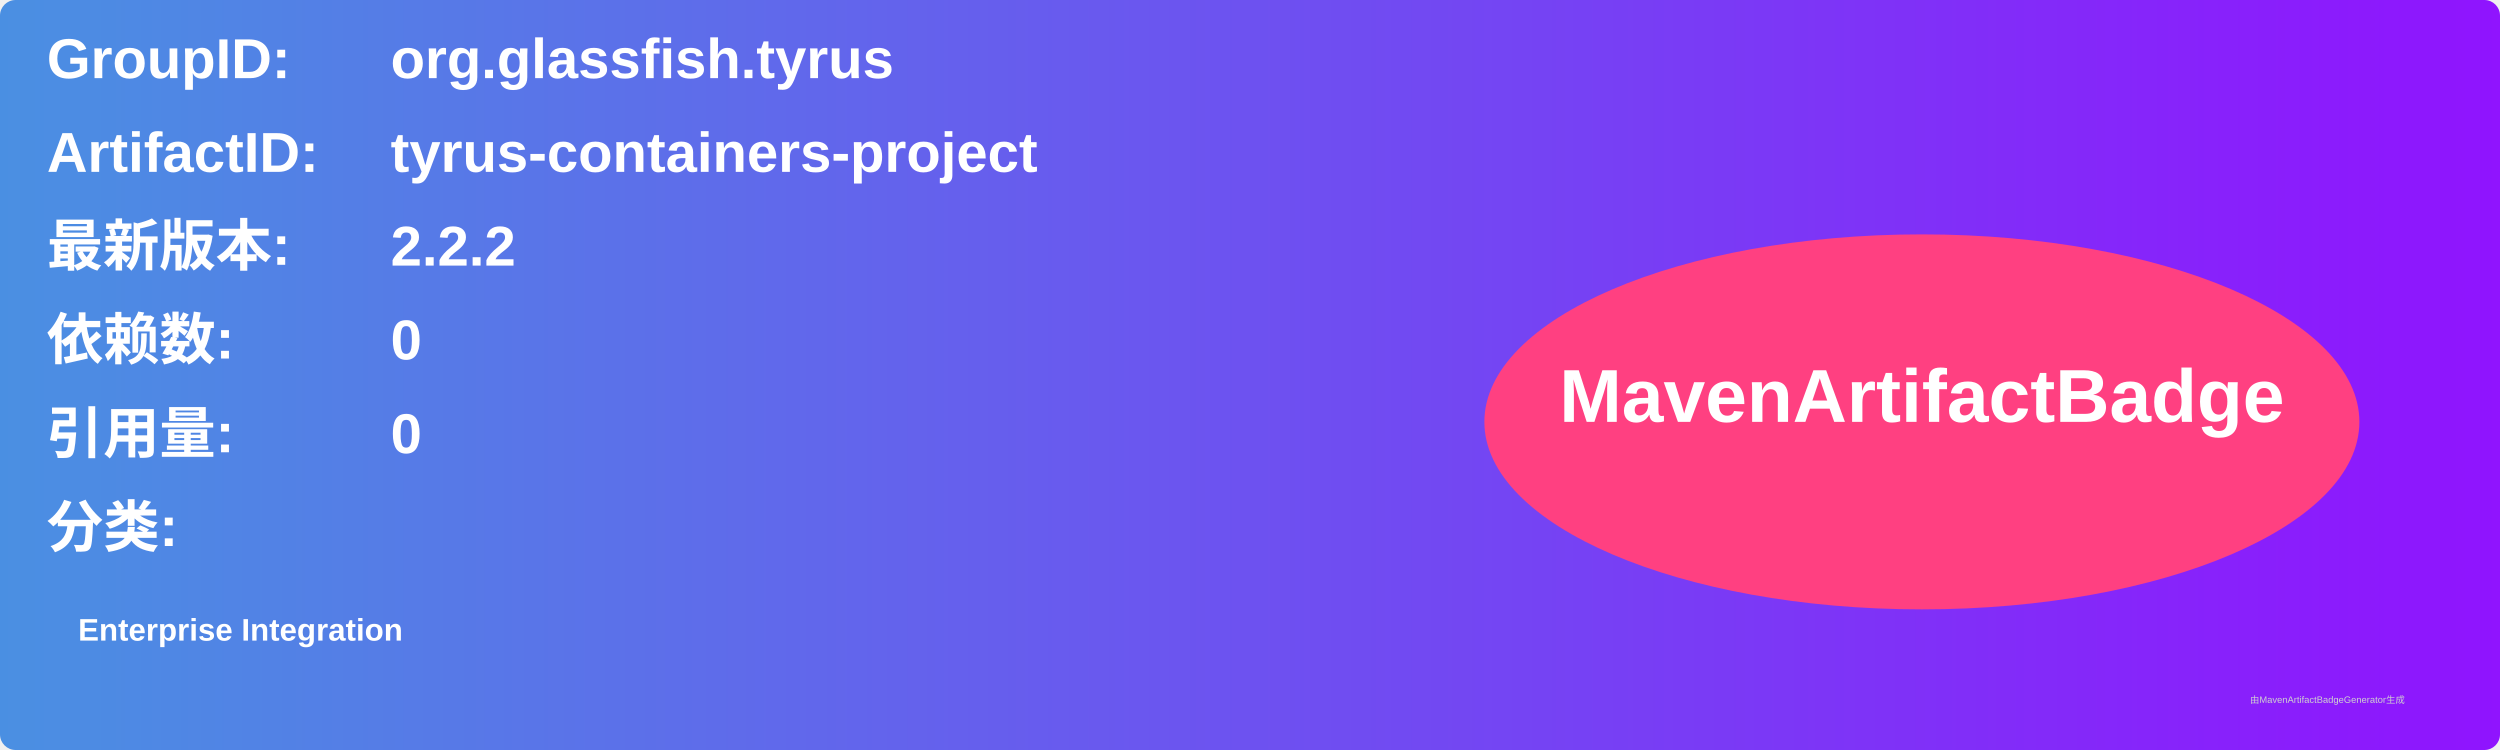
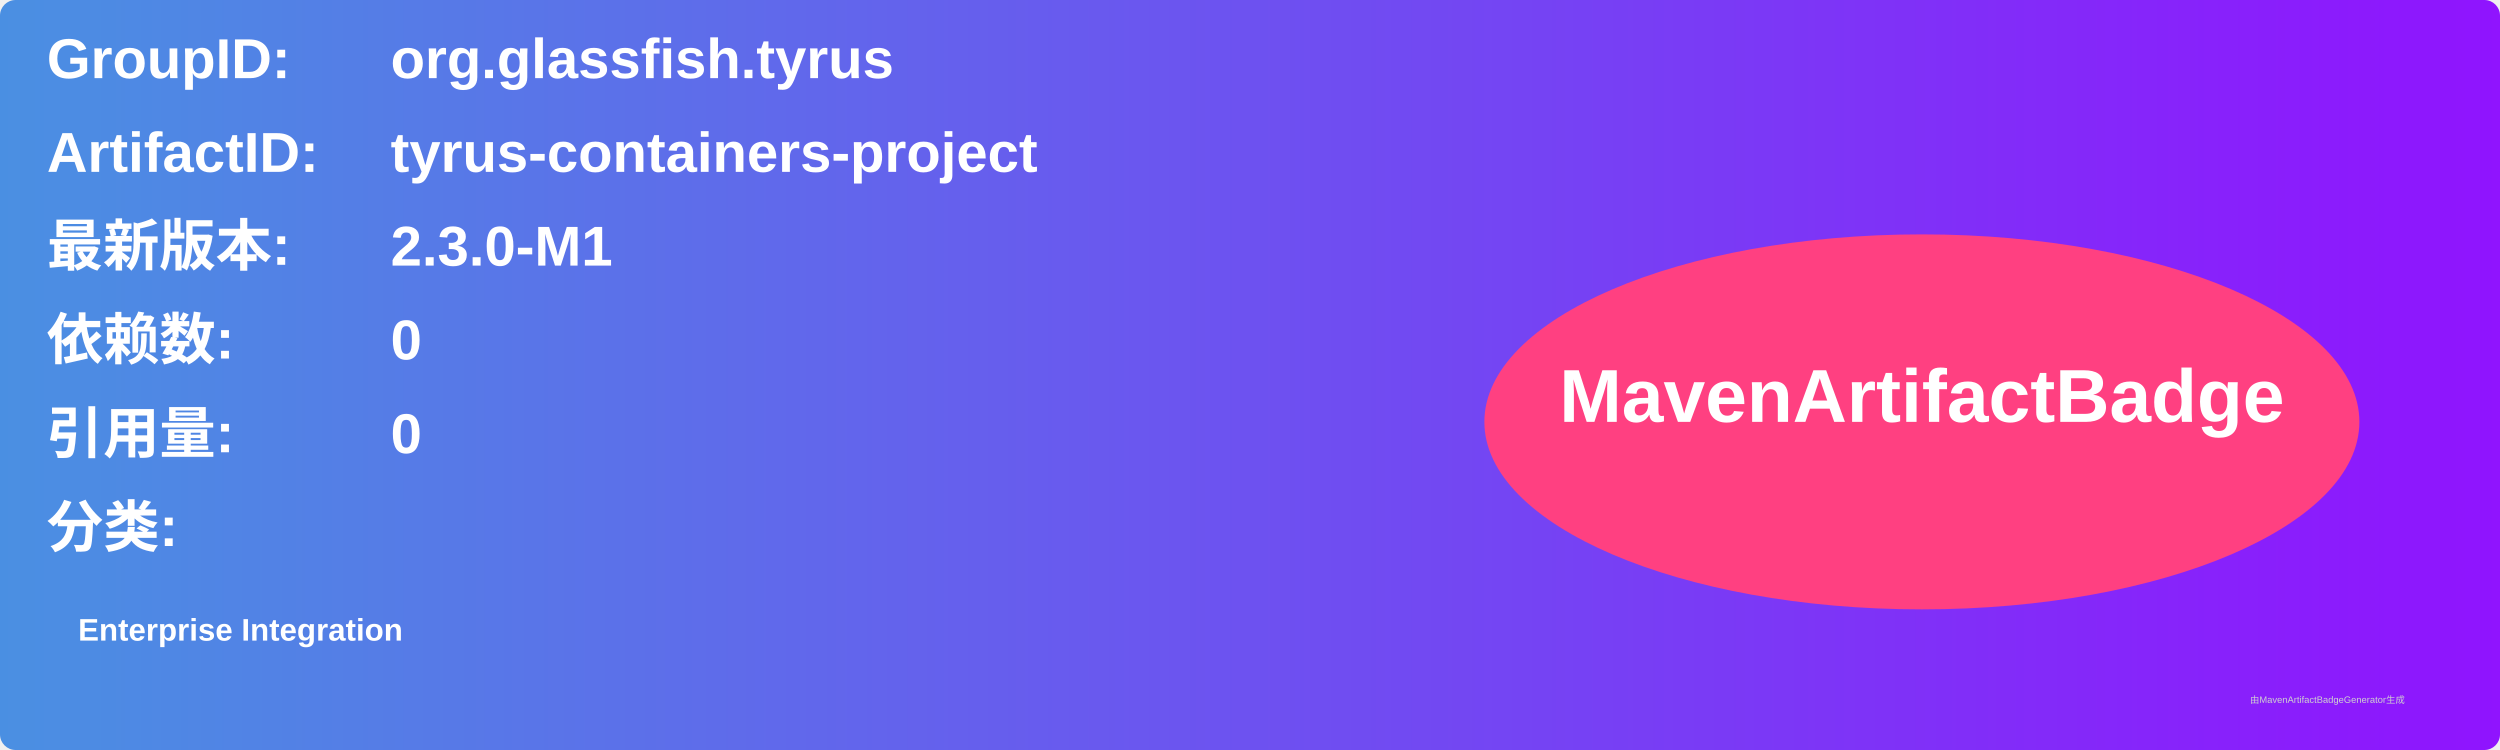
<svg xmlns="http://www.w3.org/2000/svg" width="800" height="240" viewBox="0 0 800 240">
  <linearGradient id="grad" x1="0%" y1="0%" x2="100%" y2="0%">
    <stop offset="0%" stop-color="#4a90e2" />
    <stop offset="100%" stop-color="#9013fe" />
  </linearGradient>
  <rect width="100%" height="100%" rx="5" ry="5" fill="url(#grad)" />
  <g transform="translate(15, 15)">
    <text x="0" y="10" font-family="Arial" font-size="18" fill="white" font-weight="bold" width="260">GroupID:</text>
    <text x="110" y="10" font-family="Arial" font-size="18" fill="white" font-weight="bold" width="460">org.glassfish.tyrus</text>
    <text x="0" y="40" font-family="Arial" font-size="18" fill="white" font-weight="bold" width="260">ArtifactID:</text>
    <text x="110" y="40" font-family="Arial" font-size="18" fill="white" font-weight="bold" width="460">tyrus-containers-project</text>
    <text x="0" y="70" font-family="Arial" font-size="18" fill="white" font-weight="bold">最新版本:</text>
    <text x="110" y="70" font-family="Arial" font-size="18" fill="white" font-weight="bold">
-       <tspan font-weight="bold">2.2.2</tspan>
+       <tspan font-weight="bold">2.3.0-M1</tspan>
    </text>
    <text x="0" y="100" font-family="Arial" font-size="18" fill="white" font-weight="bold">依赖数: </text>
    <text x="110" y="100" font-family="Arial" font-size="18" fill="white">
      <tspan font-weight="bold">0</tspan>
    </text>
    <text x="0" y="130" font-family="Arial" font-size="18" fill="white" font-weight="bold">引用量: </text>
    <text x="110" y="130" font-family="Arial" font-size="18" fill="white">
      <tspan font-weight="bold">0</tspan>
    </text>
    <text x="0" y="160" font-family="Arial" font-size="18" fill="white" font-weight="bold">分类:</text>
    <text x="10" y="190" font-family="Arial" font-size="10" fill="white">
      <tspan font-weight="bold">Enterprise Integration</tspan>
    </text>
    <ellipse cx="600" cy="120" rx="140" ry="60" fill="#ff4081" />
    <text x="600" y="120" text-anchor="middle" font-family="Arial" font-size="24" fill="white" font-weight="bold">MavenArtifactBadge</text>
  </g>
  <text x="720" y="225" font-family="Arial" font-size="3" fill="#d0d0d0">由MavenArtifactBadgeGenerator生成</text>
</svg>
